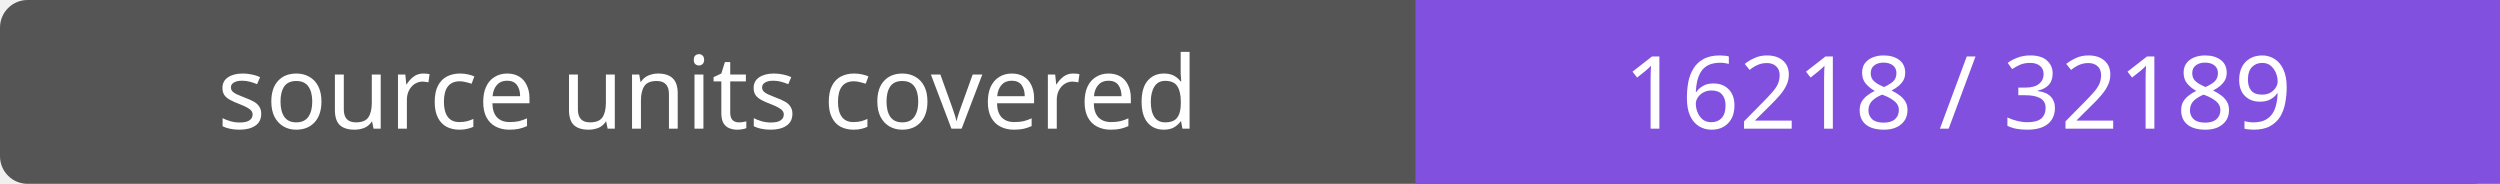
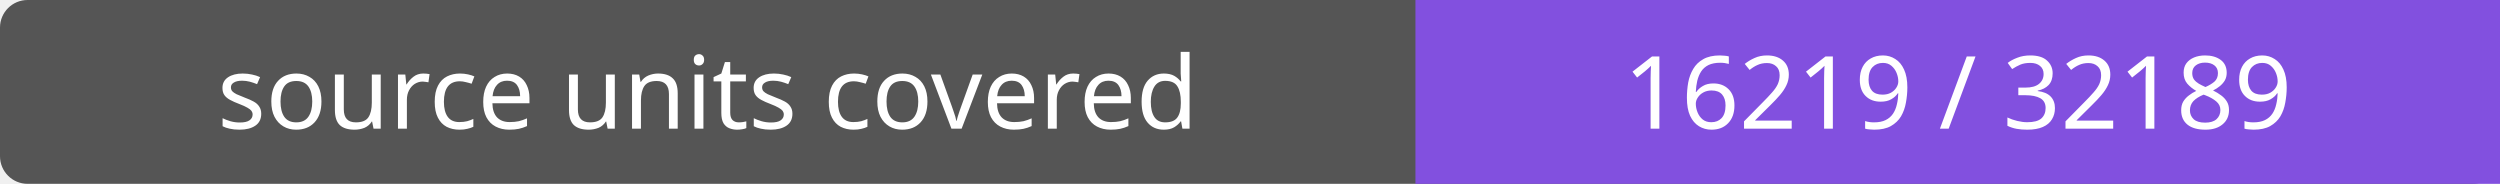
- <svg xmlns="http://www.w3.org/2000/svg" width="272" height="20" role="img" aria-label="source units covered: 16218 / 32189">
+ <svg xmlns="http://www.w3.org/2000/svg" width="272" height="20" role="img" aria-label="source units covered: 16219 / 32189">
  <rect width="272" height="20" rx="3" fill="#555" />
  <path fill="#8250df" d="M154 0h118v20H154z" />
  <g fill="#fff" text-anchor="middle" font-family="Verdana,sans-serif" font-size="11">
    <text x="77.0" y="14">source units covered</text>
-     <text x="213.0" y="14">16218 / 32189</text>
+     <text x="213.0" y="14">16219 / 32189</text>
  </g>
</svg>
